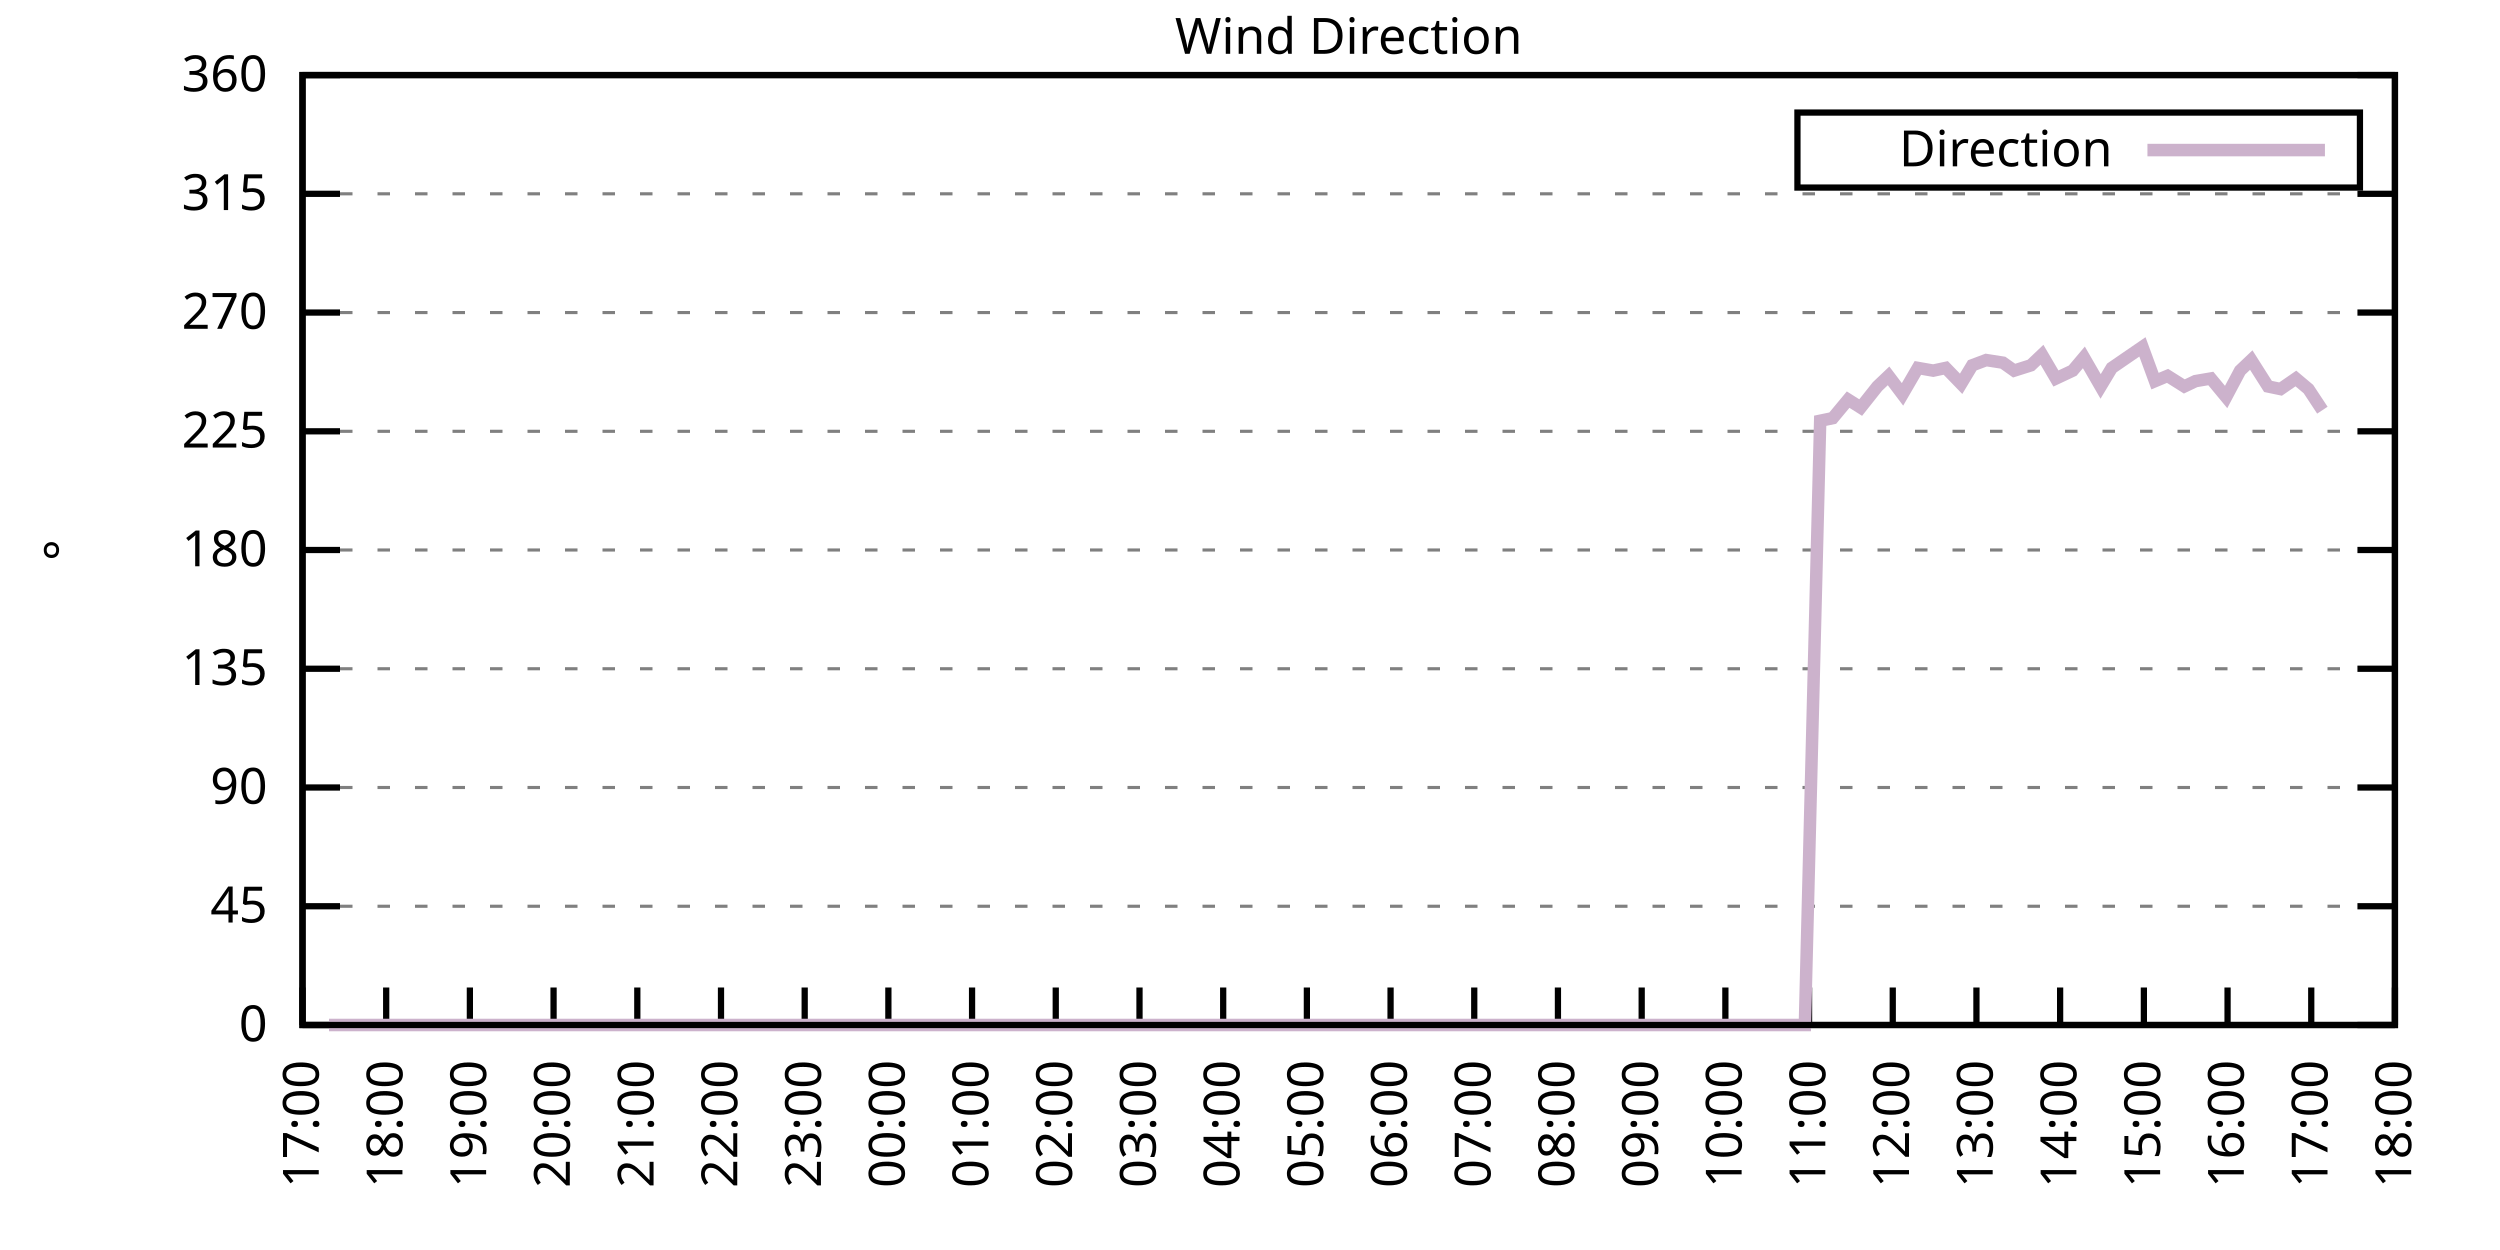
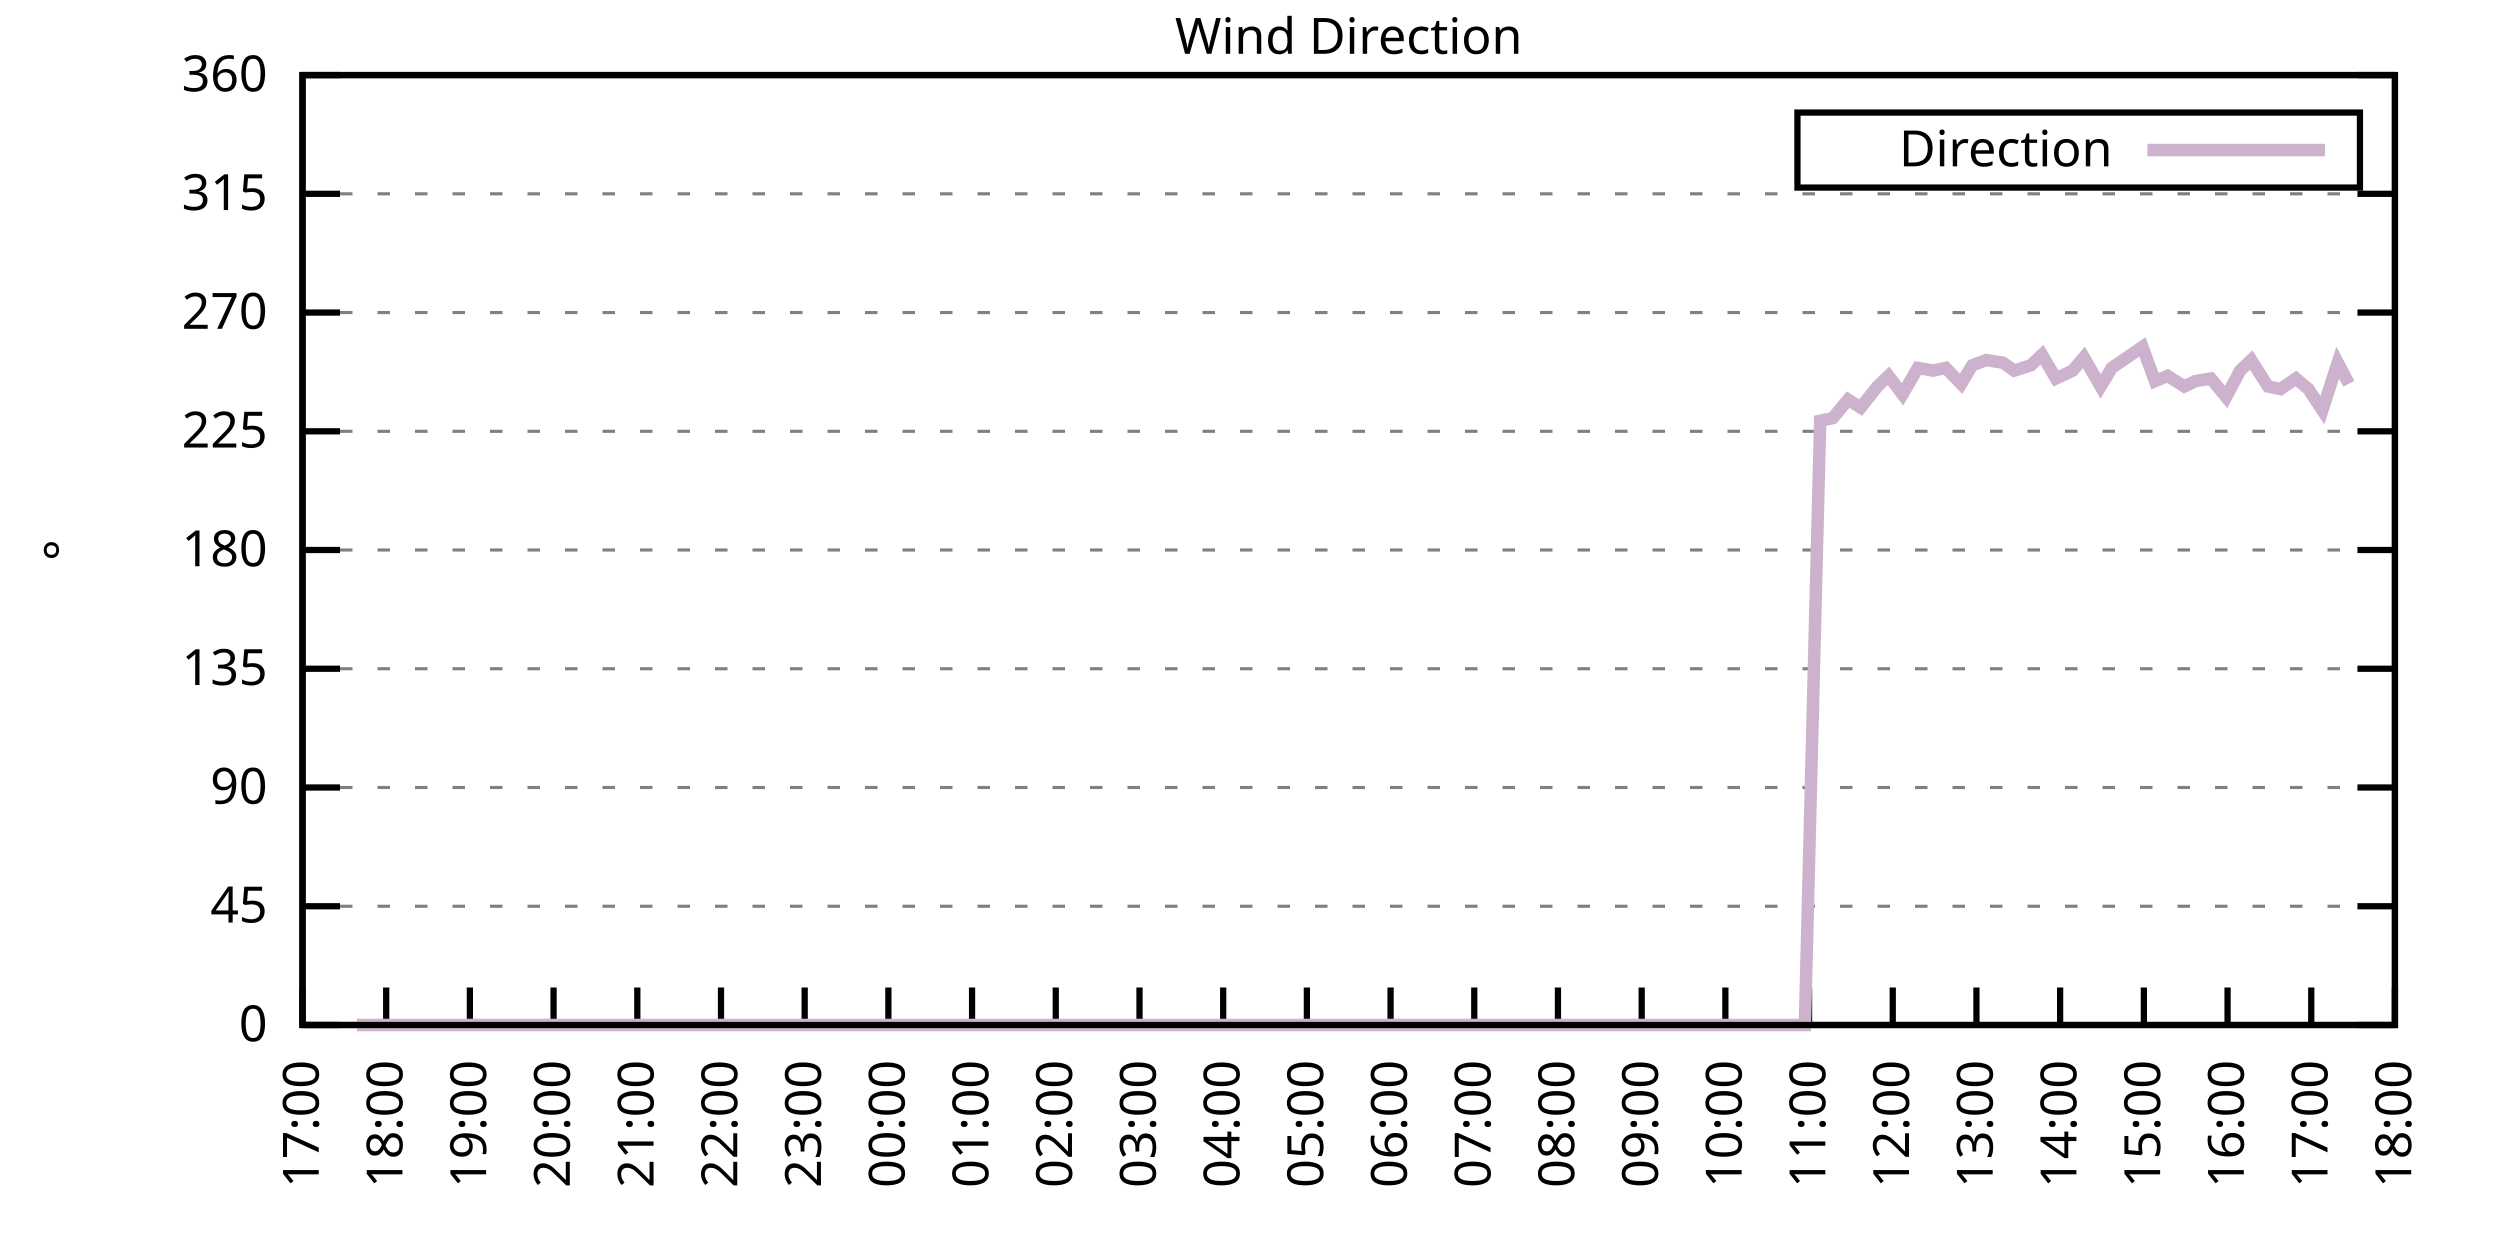
<svg xmlns="http://www.w3.org/2000/svg" xmlns:xlink="http://www.w3.org/1999/xlink" width="400" height="200" viewBox="0 0 400 200">
  <g id="gnuplot_canvas">
    <rect x="0" y="0" width="400" height="200" fill="none" />
    <defs>
      <circle id="gpDot" r="0.5" stroke-width="0.5" stroke="currentColor" />
      <path id="gpPt0" stroke-width="0.333" stroke="currentColor" d="M-1,0 h2 M0,-1 v2" />
      <path id="gpPt1" stroke-width="0.333" stroke="currentColor" d="M-1,-1 L1,1 M1,-1 L-1,1" />
      <path id="gpPt2" stroke-width="0.333" stroke="currentColor" d="M-1,0 L1,0 M0,-1 L0,1 M-1,-1 L1,1 M-1,1 L1,-1" />
      <rect id="gpPt3" stroke-width="0.333" stroke="currentColor" x="-1" y="-1" width="2" height="2" />
      <rect id="gpPt4" stroke-width="0.333" stroke="currentColor" fill="currentColor" x="-1" y="-1" width="2" height="2" />
      <circle id="gpPt5" stroke-width="0.333" stroke="currentColor" cx="0" cy="0" r="1" />
      <use xlink:href="#gpPt5" id="gpPt6" fill="currentColor" stroke="none" />
      <path id="gpPt7" stroke-width="0.333" stroke="currentColor" d="M0,-1.33 L-1.33,0.67 L1.33,0.67 z" />
      <use xlink:href="#gpPt7" id="gpPt8" fill="currentColor" stroke="none" />
      <use xlink:href="#gpPt7" id="gpPt9" stroke="currentColor" transform="rotate(180)" />
      <use xlink:href="#gpPt9" id="gpPt10" fill="currentColor" stroke="none" />
      <use xlink:href="#gpPt3" id="gpPt11" stroke="currentColor" transform="rotate(45)" />
      <use xlink:href="#gpPt11" id="gpPt12" fill="currentColor" stroke="none" />
      <path id="gpPt13" stroke-width="0.333" stroke="currentColor" d="M0,1.330 L1.265,0.411 L0.782,-1.067 L-0.782,-1.076 L-1.265,0.411 z" />
      <use xlink:href="#gpPt13" id="gpPt14" fill="currentColor" stroke="none" />
      <filter id="textbox" filterUnits="objectBoundingBox" x="0" y="0" height="1" width="1">
        <feFlood flood-color="white" flood-opacity="1" result="bgnd" />
        <feComposite in="SourceGraphic" in2="bgnd" operator="atop" />
      </filter>
      <filter id="greybox" filterUnits="objectBoundingBox" x="0" y="0" height="1" width="1">
        <feFlood flood-color="lightgrey" flood-opacity="1" result="grey" />
        <feComposite in="SourceGraphic" in2="grey" operator="atop" />
      </filter>
    </defs>
    <g fill="none" color="white" stroke="currentColor" stroke-width="1.00" stroke-linecap="butt" stroke-linejoin="miter">
</g>
    <g fill="none" color="black" stroke="currentColor" stroke-width="1.00" stroke-linecap="butt" stroke-linejoin="miter">
      <g stroke="none" shape-rendering="crispEdges">
        <polygon fill="rgb(255, 255, 255)" points="48.40,164.00 383.18,164.00 383.18,12.02 48.40,12.02 " />
      </g>
    </g>
    <g fill="none" color="black" stroke="currentColor" stroke-width="1.00" stroke-linecap="butt" stroke-linejoin="miter">
</g>
    <g fill="none" color="black" stroke="black" stroke-width="0.50" stroke-linecap="butt" stroke-linejoin="miter">
</g>
    <g fill="none" color="gray" stroke="currentColor" stroke-width="0.50" stroke-linecap="butt" stroke-linejoin="miter">
      <path stroke="gray" stroke-dasharray="2,4" class="gridline" d="M48.40,164.00 L383.19,164.00  " />
    </g>
    <g fill="none" color="gray" stroke="gray" stroke-width="1.00" stroke-linecap="butt" stroke-linejoin="miter">
</g>
    <g fill="none" color="black" stroke="currentColor" stroke-width="1.00" stroke-linecap="butt" stroke-linejoin="miter">
      <path stroke="black" d="M48.40,164.00 L54.40,164.00 M383.19,164.00 L377.19,164.00  " />
      <g transform="translate(42.80,166.60)" stroke="none" fill="black" font-family="Sans" font-size="8.00" text-anchor="end">
        <text>
          <tspan font-family="Sans"> 0</tspan>
        </text>
      </g>
    </g>
    <g fill="none" color="black" stroke="currentColor" stroke-width="1.00" stroke-linecap="butt" stroke-linejoin="miter">
</g>
    <g fill="none" color="black" stroke="black" stroke-width="0.50" stroke-linecap="butt" stroke-linejoin="miter">
</g>
    <g fill="none" color="gray" stroke="currentColor" stroke-width="0.50" stroke-linecap="butt" stroke-linejoin="miter">
      <path stroke="gray" stroke-dasharray="2,4" class="gridline" d="M48.40,145.00 L383.19,145.00  " />
    </g>
    <g fill="none" color="gray" stroke="gray" stroke-width="1.00" stroke-linecap="butt" stroke-linejoin="miter">
</g>
    <g fill="none" color="black" stroke="currentColor" stroke-width="1.00" stroke-linecap="butt" stroke-linejoin="miter">
      <path stroke="black" d="M48.40,145.00 L54.40,145.00 M383.19,145.00 L377.19,145.00  " />
      <g transform="translate(42.80,147.60)" stroke="none" fill="black" font-family="Sans" font-size="8.00" text-anchor="end">
        <text>
          <tspan font-family="Sans"> 45</tspan>
        </text>
      </g>
    </g>
    <g fill="none" color="black" stroke="currentColor" stroke-width="1.00" stroke-linecap="butt" stroke-linejoin="miter">
</g>
    <g fill="none" color="black" stroke="black" stroke-width="0.50" stroke-linecap="butt" stroke-linejoin="miter">
</g>
    <g fill="none" color="gray" stroke="currentColor" stroke-width="0.50" stroke-linecap="butt" stroke-linejoin="miter">
      <path stroke="gray" stroke-dasharray="2,4" class="gridline" d="M48.40,126.00 L383.19,126.00  " />
    </g>
    <g fill="none" color="gray" stroke="gray" stroke-width="1.00" stroke-linecap="butt" stroke-linejoin="miter">
</g>
    <g fill="none" color="black" stroke="currentColor" stroke-width="1.00" stroke-linecap="butt" stroke-linejoin="miter">
      <path stroke="black" d="M48.40,126.00 L54.40,126.00 M383.19,126.00 L377.19,126.00  " />
      <g transform="translate(42.80,128.60)" stroke="none" fill="black" font-family="Sans" font-size="8.00" text-anchor="end">
        <text>
          <tspan font-family="Sans"> 90</tspan>
        </text>
      </g>
    </g>
    <g fill="none" color="black" stroke="currentColor" stroke-width="1.00" stroke-linecap="butt" stroke-linejoin="miter">
</g>
    <g fill="none" color="black" stroke="black" stroke-width="0.50" stroke-linecap="butt" stroke-linejoin="miter">
</g>
    <g fill="none" color="gray" stroke="currentColor" stroke-width="0.50" stroke-linecap="butt" stroke-linejoin="miter">
      <path stroke="gray" stroke-dasharray="2,4" class="gridline" d="M48.40,107.00 L383.19,107.00  " />
    </g>
    <g fill="none" color="gray" stroke="gray" stroke-width="1.00" stroke-linecap="butt" stroke-linejoin="miter">
</g>
    <g fill="none" color="black" stroke="currentColor" stroke-width="1.00" stroke-linecap="butt" stroke-linejoin="miter">
      <path stroke="black" d="M48.40,107.00 L54.40,107.00 M383.19,107.00 L377.19,107.00  " />
      <g transform="translate(42.80,109.60)" stroke="none" fill="black" font-family="Sans" font-size="8.00" text-anchor="end">
        <text>
          <tspan font-family="Sans"> 135</tspan>
        </text>
      </g>
    </g>
    <g fill="none" color="black" stroke="currentColor" stroke-width="1.00" stroke-linecap="butt" stroke-linejoin="miter">
</g>
    <g fill="none" color="black" stroke="black" stroke-width="0.50" stroke-linecap="butt" stroke-linejoin="miter">
</g>
    <g fill="none" color="gray" stroke="currentColor" stroke-width="0.50" stroke-linecap="butt" stroke-linejoin="miter">
      <path stroke="gray" stroke-dasharray="2,4" class="gridline" d="M48.40,88.00 L383.19,88.00  " />
    </g>
    <g fill="none" color="gray" stroke="gray" stroke-width="1.00" stroke-linecap="butt" stroke-linejoin="miter">
</g>
    <g fill="none" color="black" stroke="currentColor" stroke-width="1.00" stroke-linecap="butt" stroke-linejoin="miter">
      <path stroke="black" d="M48.40,88.00 L54.40,88.00 M383.19,88.00 L377.19,88.00  " />
      <g transform="translate(42.80,90.60)" stroke="none" fill="black" font-family="Sans" font-size="8.00" text-anchor="end">
        <text>
          <tspan font-family="Sans"> 180</tspan>
        </text>
      </g>
    </g>
    <g fill="none" color="black" stroke="currentColor" stroke-width="1.00" stroke-linecap="butt" stroke-linejoin="miter">
</g>
    <g fill="none" color="black" stroke="black" stroke-width="0.50" stroke-linecap="butt" stroke-linejoin="miter">
</g>
    <g fill="none" color="gray" stroke="currentColor" stroke-width="0.50" stroke-linecap="butt" stroke-linejoin="miter">
      <path stroke="gray" stroke-dasharray="2,4" class="gridline" d="M48.40,69.01 L383.19,69.01  " />
    </g>
    <g fill="none" color="gray" stroke="gray" stroke-width="1.00" stroke-linecap="butt" stroke-linejoin="miter">
</g>
    <g fill="none" color="black" stroke="currentColor" stroke-width="1.00" stroke-linecap="butt" stroke-linejoin="miter">
      <path stroke="black" d="M48.40,69.01 L54.40,69.01 M383.19,69.01 L377.19,69.01  " />
      <g transform="translate(42.80,71.61)" stroke="none" fill="black" font-family="Sans" font-size="8.00" text-anchor="end">
        <text>
          <tspan font-family="Sans"> 225</tspan>
        </text>
      </g>
    </g>
    <g fill="none" color="black" stroke="currentColor" stroke-width="1.00" stroke-linecap="butt" stroke-linejoin="miter">
</g>
    <g fill="none" color="black" stroke="black" stroke-width="0.50" stroke-linecap="butt" stroke-linejoin="miter">
</g>
    <g fill="none" color="gray" stroke="currentColor" stroke-width="0.50" stroke-linecap="butt" stroke-linejoin="miter">
      <path stroke="gray" stroke-dasharray="2,4" class="gridline" d="M48.40,50.01 L383.19,50.01  " />
    </g>
    <g fill="none" color="gray" stroke="gray" stroke-width="1.00" stroke-linecap="butt" stroke-linejoin="miter">
</g>
    <g fill="none" color="black" stroke="currentColor" stroke-width="1.00" stroke-linecap="butt" stroke-linejoin="miter">
      <path stroke="black" d="M48.40,50.01 L54.40,50.01 M383.19,50.01 L377.19,50.01  " />
      <g transform="translate(42.80,52.61)" stroke="none" fill="black" font-family="Sans" font-size="8.00" text-anchor="end">
        <text>
          <tspan font-family="Sans"> 270</tspan>
        </text>
      </g>
    </g>
    <g fill="none" color="black" stroke="currentColor" stroke-width="1.00" stroke-linecap="butt" stroke-linejoin="miter">
</g>
    <g fill="none" color="black" stroke="black" stroke-width="0.50" stroke-linecap="butt" stroke-linejoin="miter">
</g>
    <g fill="none" color="gray" stroke="currentColor" stroke-width="0.50" stroke-linecap="butt" stroke-linejoin="miter">
      <path stroke="gray" stroke-dasharray="2,4" class="gridline" d="M48.40,31.01 L383.19,31.01  " />
    </g>
    <g fill="none" color="gray" stroke="gray" stroke-width="1.00" stroke-linecap="butt" stroke-linejoin="miter">
</g>
    <g fill="none" color="black" stroke="currentColor" stroke-width="1.00" stroke-linecap="butt" stroke-linejoin="miter">
      <path stroke="black" d="M48.40,31.01 L54.40,31.01 M383.19,31.01 L377.19,31.01  " />
      <g transform="translate(42.80,33.61)" stroke="none" fill="black" font-family="Sans" font-size="8.00" text-anchor="end">
        <text>
          <tspan font-family="Sans"> 315</tspan>
        </text>
      </g>
    </g>
    <g fill="none" color="black" stroke="currentColor" stroke-width="1.00" stroke-linecap="butt" stroke-linejoin="miter">
</g>
    <g fill="none" color="black" stroke="black" stroke-width="0.50" stroke-linecap="butt" stroke-linejoin="miter">
</g>
    <g fill="none" color="gray" stroke="currentColor" stroke-width="0.50" stroke-linecap="butt" stroke-linejoin="miter">
      <path stroke="gray" stroke-dasharray="2,4" class="gridline" d="M48.40,12.01 L383.19,12.01  " />
    </g>
    <g fill="none" color="gray" stroke="gray" stroke-width="1.00" stroke-linecap="butt" stroke-linejoin="miter">
</g>
    <g fill="none" color="black" stroke="currentColor" stroke-width="1.00" stroke-linecap="butt" stroke-linejoin="miter">
      <path stroke="black" d="M48.40,12.01 L54.40,12.01 M383.19,12.01 L377.19,12.01  " />
      <g transform="translate(42.80,14.61)" stroke="none" fill="black" font-family="Sans" font-size="8.00" text-anchor="end">
        <text>
          <tspan font-family="Sans"> 360</tspan>
        </text>
      </g>
    </g>
    <g fill="none" color="black" stroke="currentColor" stroke-width="1.00" stroke-linecap="butt" stroke-linejoin="miter">
      <path stroke="black" d="M48.40,164.00 L48.40,158.00  " />
      <g transform="translate(51.00,169.60) rotate(270.00)" stroke="none" fill="black" font-family="Sans" font-size="8.00" text-anchor="end">
        <text>
          <tspan font-family="Sans">17:00</tspan>
        </text>
      </g>
    </g>
    <g fill="none" color="black" stroke="currentColor" stroke-width="1.00" stroke-linecap="butt" stroke-linejoin="miter">
      <path stroke="black" d="M61.79,164.00 L61.79,158.00  " />
      <g transform="translate(64.39,169.60) rotate(270.00)" stroke="none" fill="black" font-family="Sans" font-size="8.00" text-anchor="end">
        <text>
          <tspan font-family="Sans">18:00</tspan>
        </text>
      </g>
    </g>
    <g fill="none" color="black" stroke="currentColor" stroke-width="1.00" stroke-linecap="butt" stroke-linejoin="miter">
      <path stroke="black" d="M75.18,164.00 L75.18,158.00  " />
      <g transform="translate(77.78,169.60) rotate(270.00)" stroke="none" fill="black" font-family="Sans" font-size="8.00" text-anchor="end">
        <text>
          <tspan font-family="Sans">19:00</tspan>
        </text>
      </g>
    </g>
    <g fill="none" color="black" stroke="currentColor" stroke-width="1.00" stroke-linecap="butt" stroke-linejoin="miter">
      <path stroke="black" d="M88.57,164.00 L88.57,158.00  " />
      <g transform="translate(91.17,169.60) rotate(270.00)" stroke="none" fill="black" font-family="Sans" font-size="8.00" text-anchor="end">
        <text>
          <tspan font-family="Sans">20:00</tspan>
        </text>
      </g>
    </g>
    <g fill="none" color="black" stroke="currentColor" stroke-width="1.00" stroke-linecap="butt" stroke-linejoin="miter">
      <path stroke="black" d="M101.97,164.00 L101.97,158.00  " />
      <g transform="translate(104.57,169.60) rotate(270.00)" stroke="none" fill="black" font-family="Sans" font-size="8.00" text-anchor="end">
        <text>
          <tspan font-family="Sans">21:00</tspan>
        </text>
      </g>
    </g>
    <g fill="none" color="black" stroke="currentColor" stroke-width="1.00" stroke-linecap="butt" stroke-linejoin="miter">
      <path stroke="black" d="M115.36,164.00 L115.36,158.00  " />
      <g transform="translate(117.96,169.60) rotate(270.00)" stroke="none" fill="black" font-family="Sans" font-size="8.00" text-anchor="end">
        <text>
          <tspan font-family="Sans">22:00</tspan>
        </text>
      </g>
    </g>
    <g fill="none" color="black" stroke="currentColor" stroke-width="1.00" stroke-linecap="butt" stroke-linejoin="miter">
      <path stroke="black" d="M128.75,164.00 L128.75,158.00  " />
      <g transform="translate(131.35,169.60) rotate(270.00)" stroke="none" fill="black" font-family="Sans" font-size="8.00" text-anchor="end">
        <text>
          <tspan font-family="Sans">23:00</tspan>
        </text>
      </g>
    </g>
    <g fill="none" color="black" stroke="currentColor" stroke-width="1.00" stroke-linecap="butt" stroke-linejoin="miter">
      <path stroke="black" d="M142.14,164.00 L142.14,158.00  " />
      <g transform="translate(144.74,169.60) rotate(270.00)" stroke="none" fill="black" font-family="Sans" font-size="8.00" text-anchor="end">
        <text>
          <tspan font-family="Sans">00:00</tspan>
        </text>
      </g>
    </g>
    <g fill="none" color="black" stroke="currentColor" stroke-width="1.00" stroke-linecap="butt" stroke-linejoin="miter">
      <path stroke="black" d="M155.53,164.00 L155.53,158.00  " />
      <g transform="translate(158.13,169.60) rotate(270.00)" stroke="none" fill="black" font-family="Sans" font-size="8.00" text-anchor="end">
        <text>
          <tspan font-family="Sans">01:00</tspan>
        </text>
      </g>
    </g>
    <g fill="none" color="black" stroke="currentColor" stroke-width="1.00" stroke-linecap="butt" stroke-linejoin="miter">
      <path stroke="black" d="M168.92,164.00 L168.92,158.00  " />
      <g transform="translate(171.52,169.60) rotate(270.00)" stroke="none" fill="black" font-family="Sans" font-size="8.00" text-anchor="end">
        <text>
          <tspan font-family="Sans">02:00</tspan>
        </text>
      </g>
    </g>
    <g fill="none" color="black" stroke="currentColor" stroke-width="1.00" stroke-linecap="butt" stroke-linejoin="miter">
      <path stroke="black" d="M182.32,164.00 L182.32,158.00  " />
      <g transform="translate(184.92,169.60) rotate(270.00)" stroke="none" fill="black" font-family="Sans" font-size="8.00" text-anchor="end">
        <text>
          <tspan font-family="Sans">03:00</tspan>
        </text>
      </g>
    </g>
    <g fill="none" color="black" stroke="currentColor" stroke-width="1.00" stroke-linecap="butt" stroke-linejoin="miter">
      <path stroke="black" d="M195.71,164.00 L195.71,158.00  " />
      <g transform="translate(198.31,169.60) rotate(270.00)" stroke="none" fill="black" font-family="Sans" font-size="8.00" text-anchor="end">
        <text>
          <tspan font-family="Sans">04:00</tspan>
        </text>
      </g>
    </g>
    <g fill="none" color="black" stroke="currentColor" stroke-width="1.00" stroke-linecap="butt" stroke-linejoin="miter">
      <path stroke="black" d="M209.10,164.00 L209.10,158.00  " />
      <g transform="translate(211.70,169.60) rotate(270.00)" stroke="none" fill="black" font-family="Sans" font-size="8.00" text-anchor="end">
        <text>
          <tspan font-family="Sans">05:00</tspan>
        </text>
      </g>
    </g>
    <g fill="none" color="black" stroke="currentColor" stroke-width="1.00" stroke-linecap="butt" stroke-linejoin="miter">
      <path stroke="black" d="M222.49,164.00 L222.49,158.00  " />
      <g transform="translate(225.09,169.60) rotate(270.00)" stroke="none" fill="black" font-family="Sans" font-size="8.00" text-anchor="end">
        <text>
          <tspan font-family="Sans">06:00</tspan>
        </text>
      </g>
    </g>
    <g fill="none" color="black" stroke="currentColor" stroke-width="1.00" stroke-linecap="butt" stroke-linejoin="miter">
      <path stroke="black" d="M235.88,164.00 L235.88,158.00  " />
      <g transform="translate(238.48,169.60) rotate(270.00)" stroke="none" fill="black" font-family="Sans" font-size="8.00" text-anchor="end">
        <text>
          <tspan font-family="Sans">07:00</tspan>
        </text>
      </g>
    </g>
    <g fill="none" color="black" stroke="currentColor" stroke-width="1.00" stroke-linecap="butt" stroke-linejoin="miter">
      <path stroke="black" d="M249.27,164.00 L249.27,158.00  " />
      <g transform="translate(251.87,169.60) rotate(270.00)" stroke="none" fill="black" font-family="Sans" font-size="8.00" text-anchor="end">
        <text>
          <tspan font-family="Sans">08:00</tspan>
        </text>
      </g>
    </g>
    <g fill="none" color="black" stroke="currentColor" stroke-width="1.00" stroke-linecap="butt" stroke-linejoin="miter">
      <path stroke="black" d="M262.67,164.00 L262.67,158.00  " />
      <g transform="translate(265.27,169.60) rotate(270.00)" stroke="none" fill="black" font-family="Sans" font-size="8.00" text-anchor="end">
        <text>
          <tspan font-family="Sans">09:00</tspan>
        </text>
      </g>
    </g>
    <g fill="none" color="black" stroke="currentColor" stroke-width="1.00" stroke-linecap="butt" stroke-linejoin="miter">
      <path stroke="black" d="M276.06,164.00 L276.06,158.00  " />
      <g transform="translate(278.66,169.60) rotate(270.00)" stroke="none" fill="black" font-family="Sans" font-size="8.00" text-anchor="end">
        <text>
          <tspan font-family="Sans">10:00</tspan>
        </text>
      </g>
    </g>
    <g fill="none" color="black" stroke="currentColor" stroke-width="1.00" stroke-linecap="butt" stroke-linejoin="miter">
      <path stroke="black" d="M289.45,164.00 L289.45,158.00  " />
      <g transform="translate(292.05,169.60) rotate(270.00)" stroke="none" fill="black" font-family="Sans" font-size="8.00" text-anchor="end">
        <text>
          <tspan font-family="Sans">11:00</tspan>
        </text>
      </g>
    </g>
    <g fill="none" color="black" stroke="currentColor" stroke-width="1.00" stroke-linecap="butt" stroke-linejoin="miter">
      <path stroke="black" d="M302.84,164.00 L302.84,158.00  " />
      <g transform="translate(305.44,169.60) rotate(270.00)" stroke="none" fill="black" font-family="Sans" font-size="8.00" text-anchor="end">
        <text>
          <tspan font-family="Sans">12:00</tspan>
        </text>
      </g>
    </g>
    <g fill="none" color="black" stroke="currentColor" stroke-width="1.00" stroke-linecap="butt" stroke-linejoin="miter">
      <path stroke="black" d="M316.23,164.00 L316.23,158.00  " />
      <g transform="translate(318.83,169.60) rotate(270.00)" stroke="none" fill="black" font-family="Sans" font-size="8.00" text-anchor="end">
        <text>
          <tspan font-family="Sans">13:00</tspan>
        </text>
      </g>
    </g>
    <g fill="none" color="black" stroke="currentColor" stroke-width="1.00" stroke-linecap="butt" stroke-linejoin="miter">
      <path stroke="black" d="M329.62,164.00 L329.62,158.00  " />
      <g transform="translate(332.22,169.60) rotate(270.00)" stroke="none" fill="black" font-family="Sans" font-size="8.00" text-anchor="end">
        <text>
          <tspan font-family="Sans">14:00</tspan>
        </text>
      </g>
    </g>
    <g fill="none" color="black" stroke="currentColor" stroke-width="1.00" stroke-linecap="butt" stroke-linejoin="miter">
      <path stroke="black" d="M343.02,164.00 L343.02,158.00  " />
      <g transform="translate(345.62,169.60) rotate(270.00)" stroke="none" fill="black" font-family="Sans" font-size="8.00" text-anchor="end">
        <text>
          <tspan font-family="Sans">15:00</tspan>
        </text>
      </g>
    </g>
    <g fill="none" color="black" stroke="currentColor" stroke-width="1.00" stroke-linecap="butt" stroke-linejoin="miter">
      <path stroke="black" d="M356.41,164.00 L356.41,158.00  " />
      <g transform="translate(359.01,169.60) rotate(270.00)" stroke="none" fill="black" font-family="Sans" font-size="8.00" text-anchor="end">
        <text>
          <tspan font-family="Sans">16:00</tspan>
        </text>
      </g>
    </g>
    <g fill="none" color="black" stroke="currentColor" stroke-width="1.00" stroke-linecap="butt" stroke-linejoin="miter">
      <path stroke="black" d="M369.80,164.00 L369.80,158.00  " />
      <g transform="translate(372.40,169.60) rotate(270.00)" stroke="none" fill="black" font-family="Sans" font-size="8.00" text-anchor="end">
        <text>
          <tspan font-family="Sans">17:00</tspan>
        </text>
      </g>
    </g>
    <g fill="none" color="black" stroke="currentColor" stroke-width="1.00" stroke-linecap="butt" stroke-linejoin="miter">
      <path stroke="black" d="M383.19,164.00 L383.19,158.00  " />
      <g transform="translate(385.79,169.60) rotate(270.00)" stroke="none" fill="black" font-family="Sans" font-size="8.00" text-anchor="end">
        <text>
          <tspan font-family="Sans">18:00</tspan>
        </text>
      </g>
    </g>
    <g fill="none" color="black" stroke="currentColor" stroke-width="1.00" stroke-linecap="butt" stroke-linejoin="miter">
</g>
    <g fill="none" color="black" stroke="currentColor" stroke-width="1.00" stroke-linecap="butt" stroke-linejoin="miter">
      <path stroke="black" d="M48.40,12.01 L48.40,164.00 L383.19,164.00 L383.19,12.01 L48.40,12.01 Z  " />
    </g>
    <g fill="none" color="black" stroke="currentColor" stroke-width="1.00" stroke-linecap="butt" stroke-linejoin="miter">
</g>
    <g fill="none" color="black" stroke="currentColor" stroke-width="1.00" stroke-linecap="butt" stroke-linejoin="miter">
      <path stroke="black" d="M287.59,30.01 L287.59,18.01 L377.59,18.01 L377.59,30.01 L287.59,30.01 Z  " />
    </g>
    <g id="Wind_direction_plot_1">
      <g fill="none" color="white" stroke="black" stroke-width="2.00" stroke-linecap="butt" stroke-linejoin="miter">
</g>
      <g fill="none" color="black" stroke="currentColor" stroke-width="2.00" stroke-linecap="butt" stroke-linejoin="miter">
        <g transform="translate(337.99,26.61)" stroke="none" fill="black" font-family="Sans" font-size="8.00" text-anchor="end">
          <text>
            <tspan font-family="Sans">Direction</tspan>
          </text>
        </g>
      </g>
      <g fill="none" color="black" stroke="currentColor" stroke-width="2.00" stroke-linecap="butt" stroke-linejoin="miter">
-         <path stroke="rgb(204, 178, 204)" d="M343.59,24.01 L371.99,24.01 M52.64,164.00 L54.65,164.00 L57.10,164.00 L59.34,164.00 L61.57,164.00 L63.58,164.00   L66.03,164.00 L68.26,164.00 L70.27,164.00 L72.73,164.00 L74.51,164.00 L76.97,164.00 L79.42,164.00 L81.66,164.00   L83.89,164.00 L86.12,164.00 L87.91,164.00 L90.36,164.00 L92.59,164.00 L95.05,164.00 L97.06,164.00 L99.29,164.00   L101.74,164.00 L103.53,164.00 L106.21,164.00 L107.99,164.00 L110.45,164.00 L114.91,164.00 L117.14,164.00 L119.60,164.00   L121.83,164.00 L124.06,164.00 L126.29,164.00 L128.53,164.00 L130.76,164.00 L132.99,164.00 L135.00,164.00 L137.45,164.00   L139.69,164.00 L141.47,164.00 L143.93,164.00 L146.16,164.00 L147.94,164.00 L150.40,164.00 L153.08,164.00 L155.09,164.00   L157.54,164.00 L159.77,164.00 L161.78,164.00 L164.24,164.00 L166.25,164.00 L168.70,164.00 L170.93,164.00 L173.17,164.00   L175.17,164.00 L177.63,164.00 L179.64,164.00 L181.65,164.00 L184.32,164.00 L186.11,164.00 L188.34,164.00 L190.80,164.00   L193.03,164.00 L195.48,164.00 L197.49,164.00 L199.95,164.00 L202.18,164.00 L204.41,164.00 L206.20,164.00 L208.43,164.00   L210.88,164.00 L213.34,164.00 L215.13,164.00 L217.58,164.00 L219.81,164.00 L222.04,164.00 L224.50,164.00 L226.51,164.00   L228.74,164.00 L230.97,164.00 L233.20,164.00 L235.66,164.00 L237.89,164.00 L240.12,164.00 L242.36,164.00 L244.59,164.00   L246.37,164.00 L248.83,164.00 L251.28,164.00 L253.51,164.00 L255.30,164.00 L257.76,164.00 L260.21,164.00 L262.00,164.00   L264.67,164.00 L266.68,164.00 L269.14,164.00 L270.92,164.00 L273.16,164.00 L275.61,164.00 L277.62,164.00 L280.07,164.00   L282.31,164.00 L284.54,164.00 L286.99,164.00 L288.78,164.00 L291.23,67.32 L293.24,66.90 L295.70,63.94 L297.71,65.21   L300.39,61.83 L302.17,60.14 L304.40,63.10 L306.86,58.87 L309.31,59.30 L311.32,58.87 L313.78,61.41 L315.56,58.45   L317.79,57.61 L320.47,58.03 L322.26,59.30 L324.94,58.45 L326.72,56.76 L328.95,60.56 L331.63,59.30 L333.42,57.18   L336.10,61.83 L337.88,58.87 L340.34,57.18 L342.79,55.50 L344.80,60.98 L346.81,60.14 L349.49,61.83 L351.27,60.98   L353.73,60.56 L356.18,63.52 L358.42,59.30 L360.20,57.61 L362.88,61.83 L364.89,62.25 L367.34,60.56 L369.35,62.25   L371.58,65.63  " />
+         <path stroke="rgb(204, 178, 204)" d="M343.59,24.01 L371.99,24.01 M57.10,164.00 L59.34,164.00 L61.57,164.00 L63.58,164.00 L66.03,164.00 L68.26,164.00   L70.27,164.00 L72.73,164.00 L74.51,164.00 L76.97,164.00 L79.42,164.00 L81.66,164.00 L83.89,164.00 L86.12,164.00   L87.91,164.00 L90.36,164.00 L92.59,164.00 L95.05,164.00 L97.06,164.00 L99.29,164.00 L101.74,164.00 L103.53,164.00   L106.21,164.00 L107.99,164.00 L110.45,164.00 L114.91,164.00 L117.14,164.00 L119.60,164.00 L121.83,164.00 L124.06,164.00   L126.29,164.00 L128.53,164.00 L130.76,164.00 L132.99,164.00 L135.00,164.00 L137.45,164.00 L139.69,164.00 L141.47,164.00   L143.93,164.00 L146.16,164.00 L147.94,164.00 L150.40,164.00 L153.08,164.00 L155.09,164.00 L157.54,164.00 L159.77,164.00   L161.78,164.00 L164.24,164.00 L166.25,164.00 L168.70,164.00 L170.93,164.00 L173.17,164.00 L175.17,164.00 L177.63,164.00   L179.64,164.00 L181.65,164.00 L184.32,164.00 L186.11,164.00 L188.34,164.00 L190.80,164.00 L193.03,164.00 L195.48,164.00   L197.49,164.00 L199.95,164.00 L202.18,164.00 L204.41,164.00 L206.20,164.00 L208.43,164.00 L210.88,164.00 L213.34,164.00   L215.13,164.00 L217.58,164.00 L219.81,164.00 L222.04,164.00 L224.50,164.00 L226.51,164.00 L228.74,164.00 L230.97,164.00   L233.20,164.00 L235.66,164.00 L237.89,164.00 L240.12,164.00 L242.36,164.00 L244.59,164.00 L246.37,164.00 L248.83,164.00   L251.28,164.00 L253.51,164.00 L255.30,164.00 L257.76,164.00 L260.21,164.00 L262.00,164.00 L264.67,164.00 L266.68,164.00   L269.14,164.00 L270.92,164.00 L273.16,164.00 L275.61,164.00 L277.62,164.00 L280.07,164.00 L282.31,164.00 L284.54,164.00   L286.99,164.00 L288.78,164.00 L291.23,67.32 L293.24,66.90 L295.70,63.94 L297.71,65.21 L300.39,61.83 L302.17,60.14   L304.40,63.10 L306.86,58.87 L309.31,59.30 L311.32,58.87 L313.78,61.41 L315.56,58.45 L317.79,57.61 L320.47,58.03   L322.26,59.30 L324.94,58.45 L326.72,56.76 L328.95,60.56 L331.63,59.30 L333.42,57.18 L336.10,61.83 L337.88,58.87   L340.34,57.18 L342.79,55.50 L344.80,60.98 L346.81,60.14 L349.49,61.83 L351.27,60.98 L353.73,60.56 L356.18,63.52   L358.42,59.30 L360.20,57.61 L362.88,61.83 L364.89,62.25 L367.34,60.56 L369.35,62.25 L371.58,65.63 L374.04,58.03   L375.82,61.41  " />
      </g>
    </g>
    <g fill="none" color="black" stroke="currentColor" stroke-width="2.00" stroke-linecap="butt" stroke-linejoin="miter">
</g>
    <g fill="none" color="black" stroke="black" stroke-width="1.00" stroke-linecap="butt" stroke-linejoin="miter">
</g>
    <g fill="none" color="black" stroke="currentColor" stroke-width="1.00" stroke-linecap="butt" stroke-linejoin="miter">
      <path stroke="black" d="M48.40,12.01 L48.40,164.00 L383.19,164.00 L383.19,12.01 L48.40,12.01 Z  " />
      <g transform="translate(12.80,88.01) rotate(270.00)" stroke="none" fill="black" font-family="Sans" font-size="8.00" text-anchor="middle">
        <text>
          <tspan font-family="Sans">°</tspan>
        </text>
      </g>
    </g>
    <g fill="none" color="black" stroke="currentColor" stroke-width="1.00" stroke-linecap="butt" stroke-linejoin="miter">
</g>
    <g fill="none" color="black" stroke="currentColor" stroke-width="1.00" stroke-linecap="butt" stroke-linejoin="miter">
      <g transform="translate(215.79,8.61)" stroke="none" fill="black" font-family="Sans" font-size="8.00" text-anchor="middle">
        <text>
          <tspan font-family="Sans">Wind Direction</tspan>
        </text>
      </g>
    </g>
    <g fill="none" color="black" stroke="currentColor" stroke-width="1.00" stroke-linecap="butt" stroke-linejoin="miter">
</g>
  </g>
</svg>
